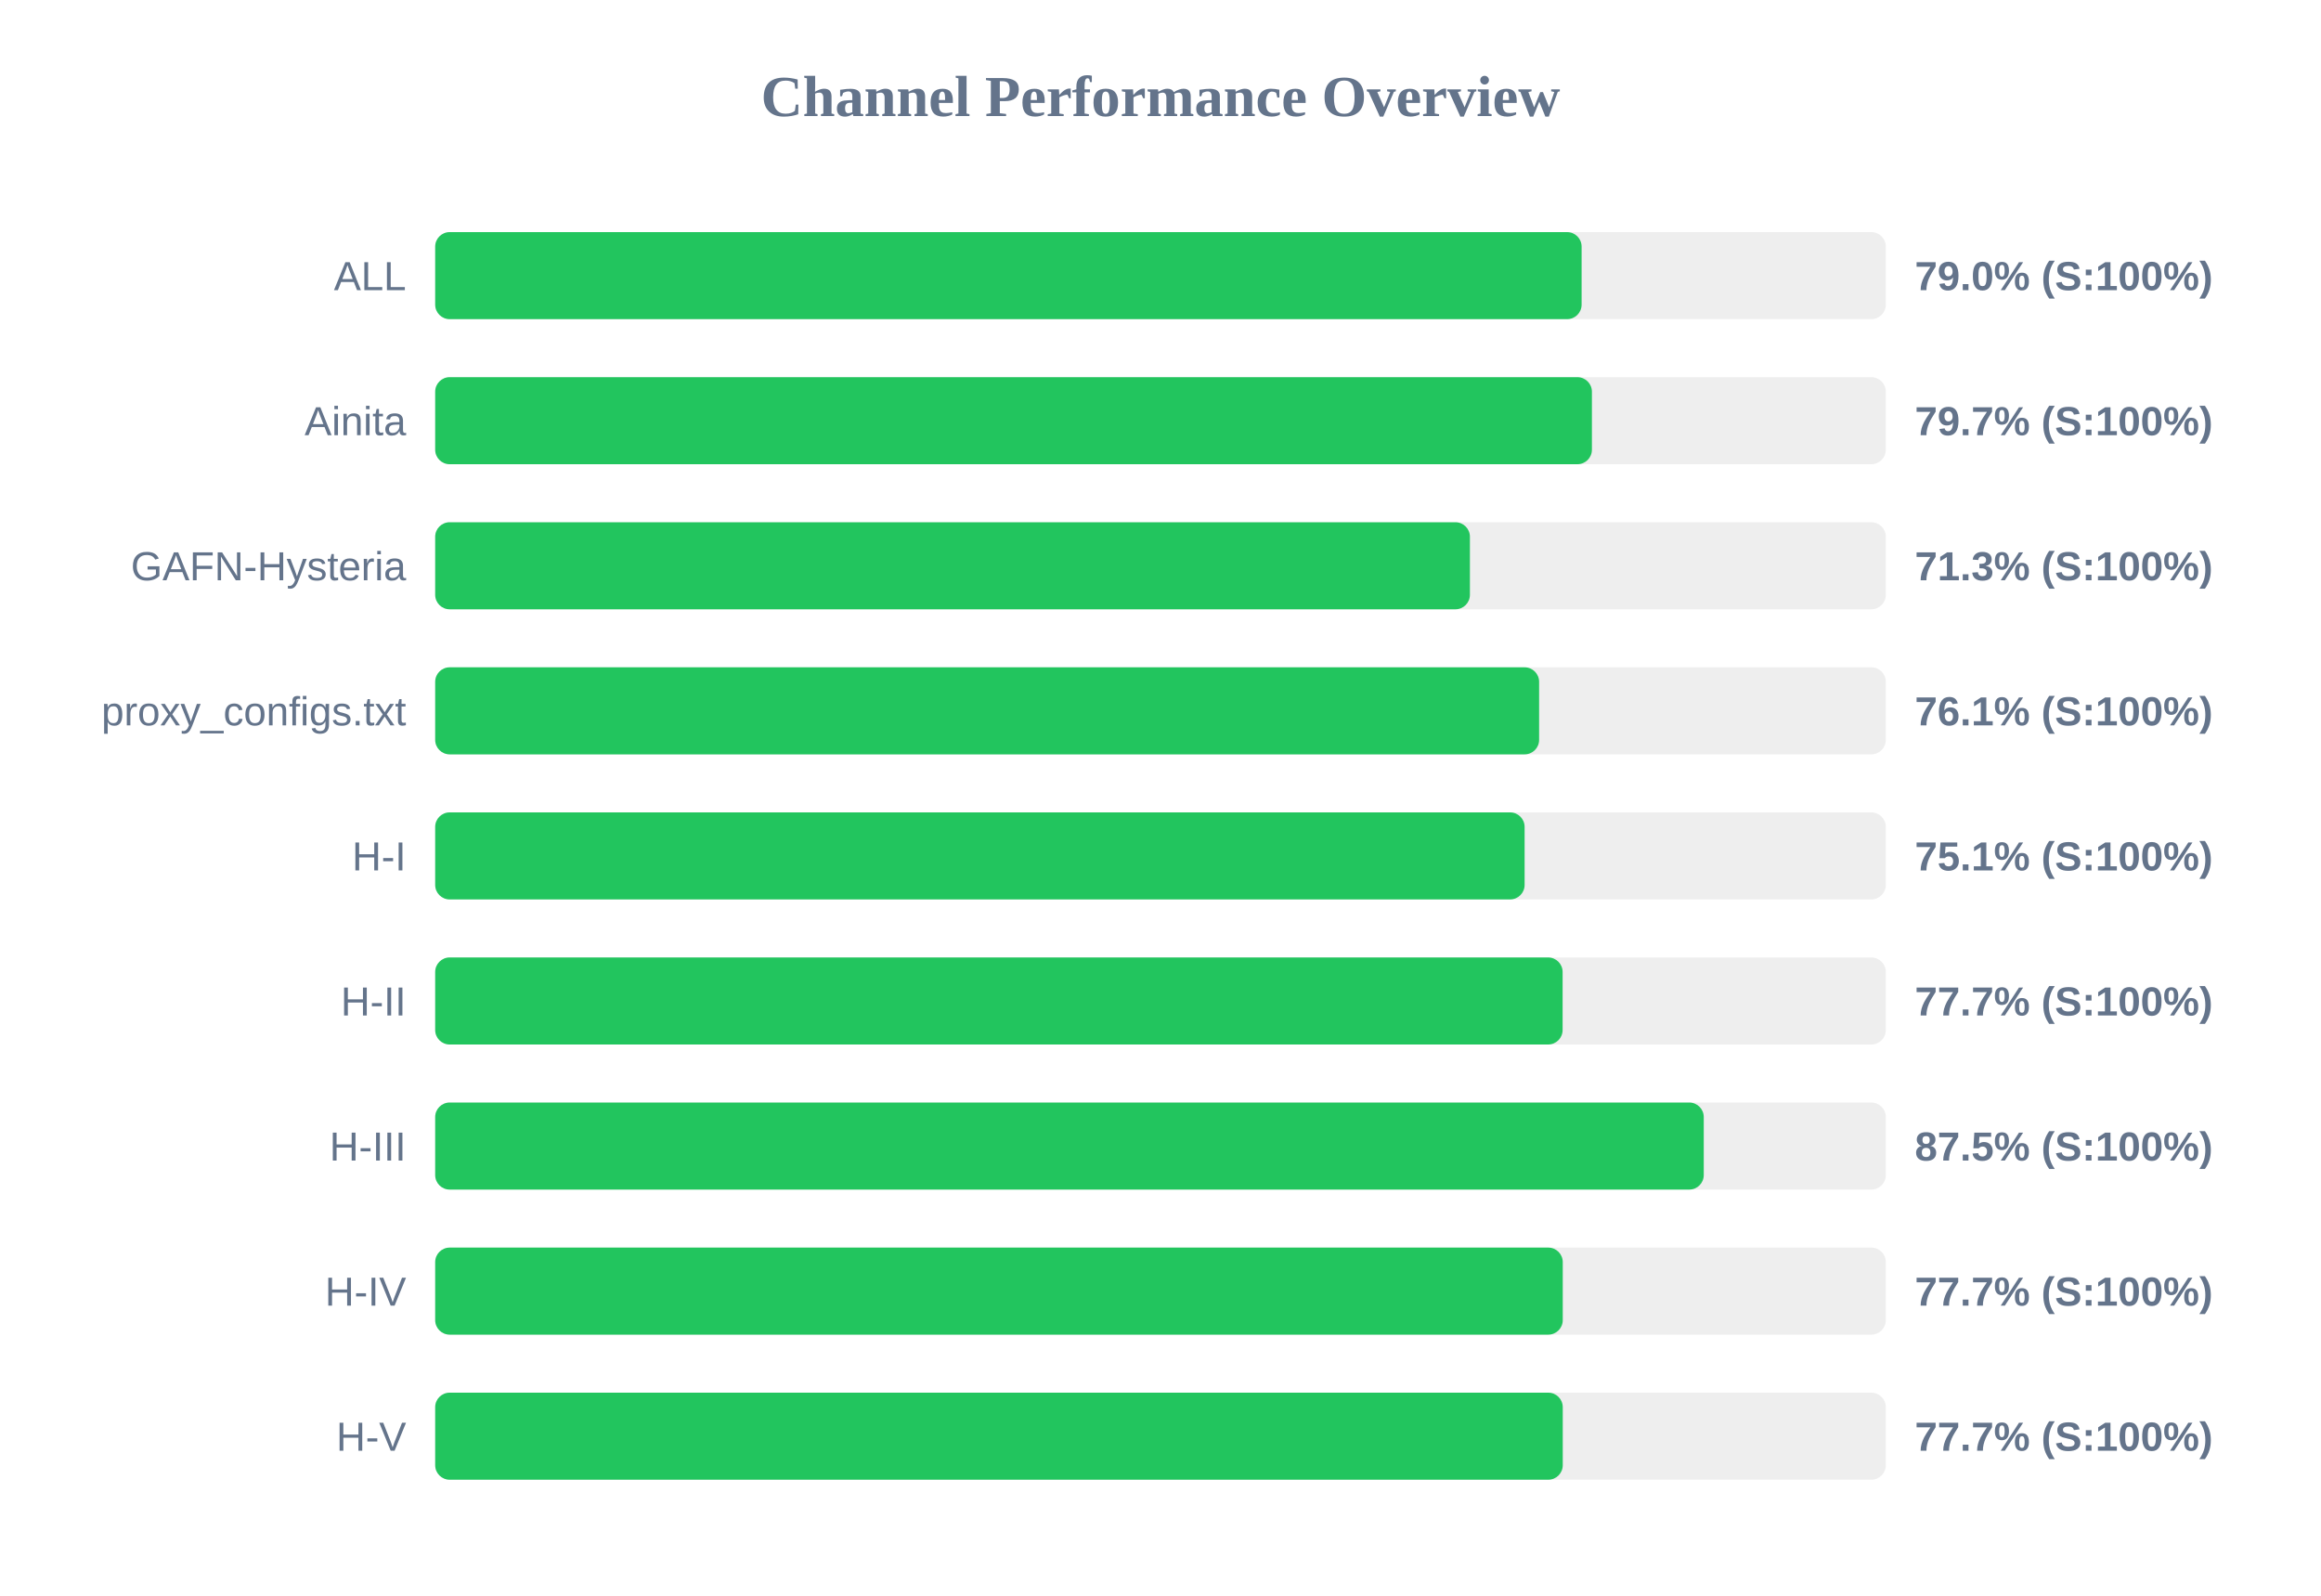
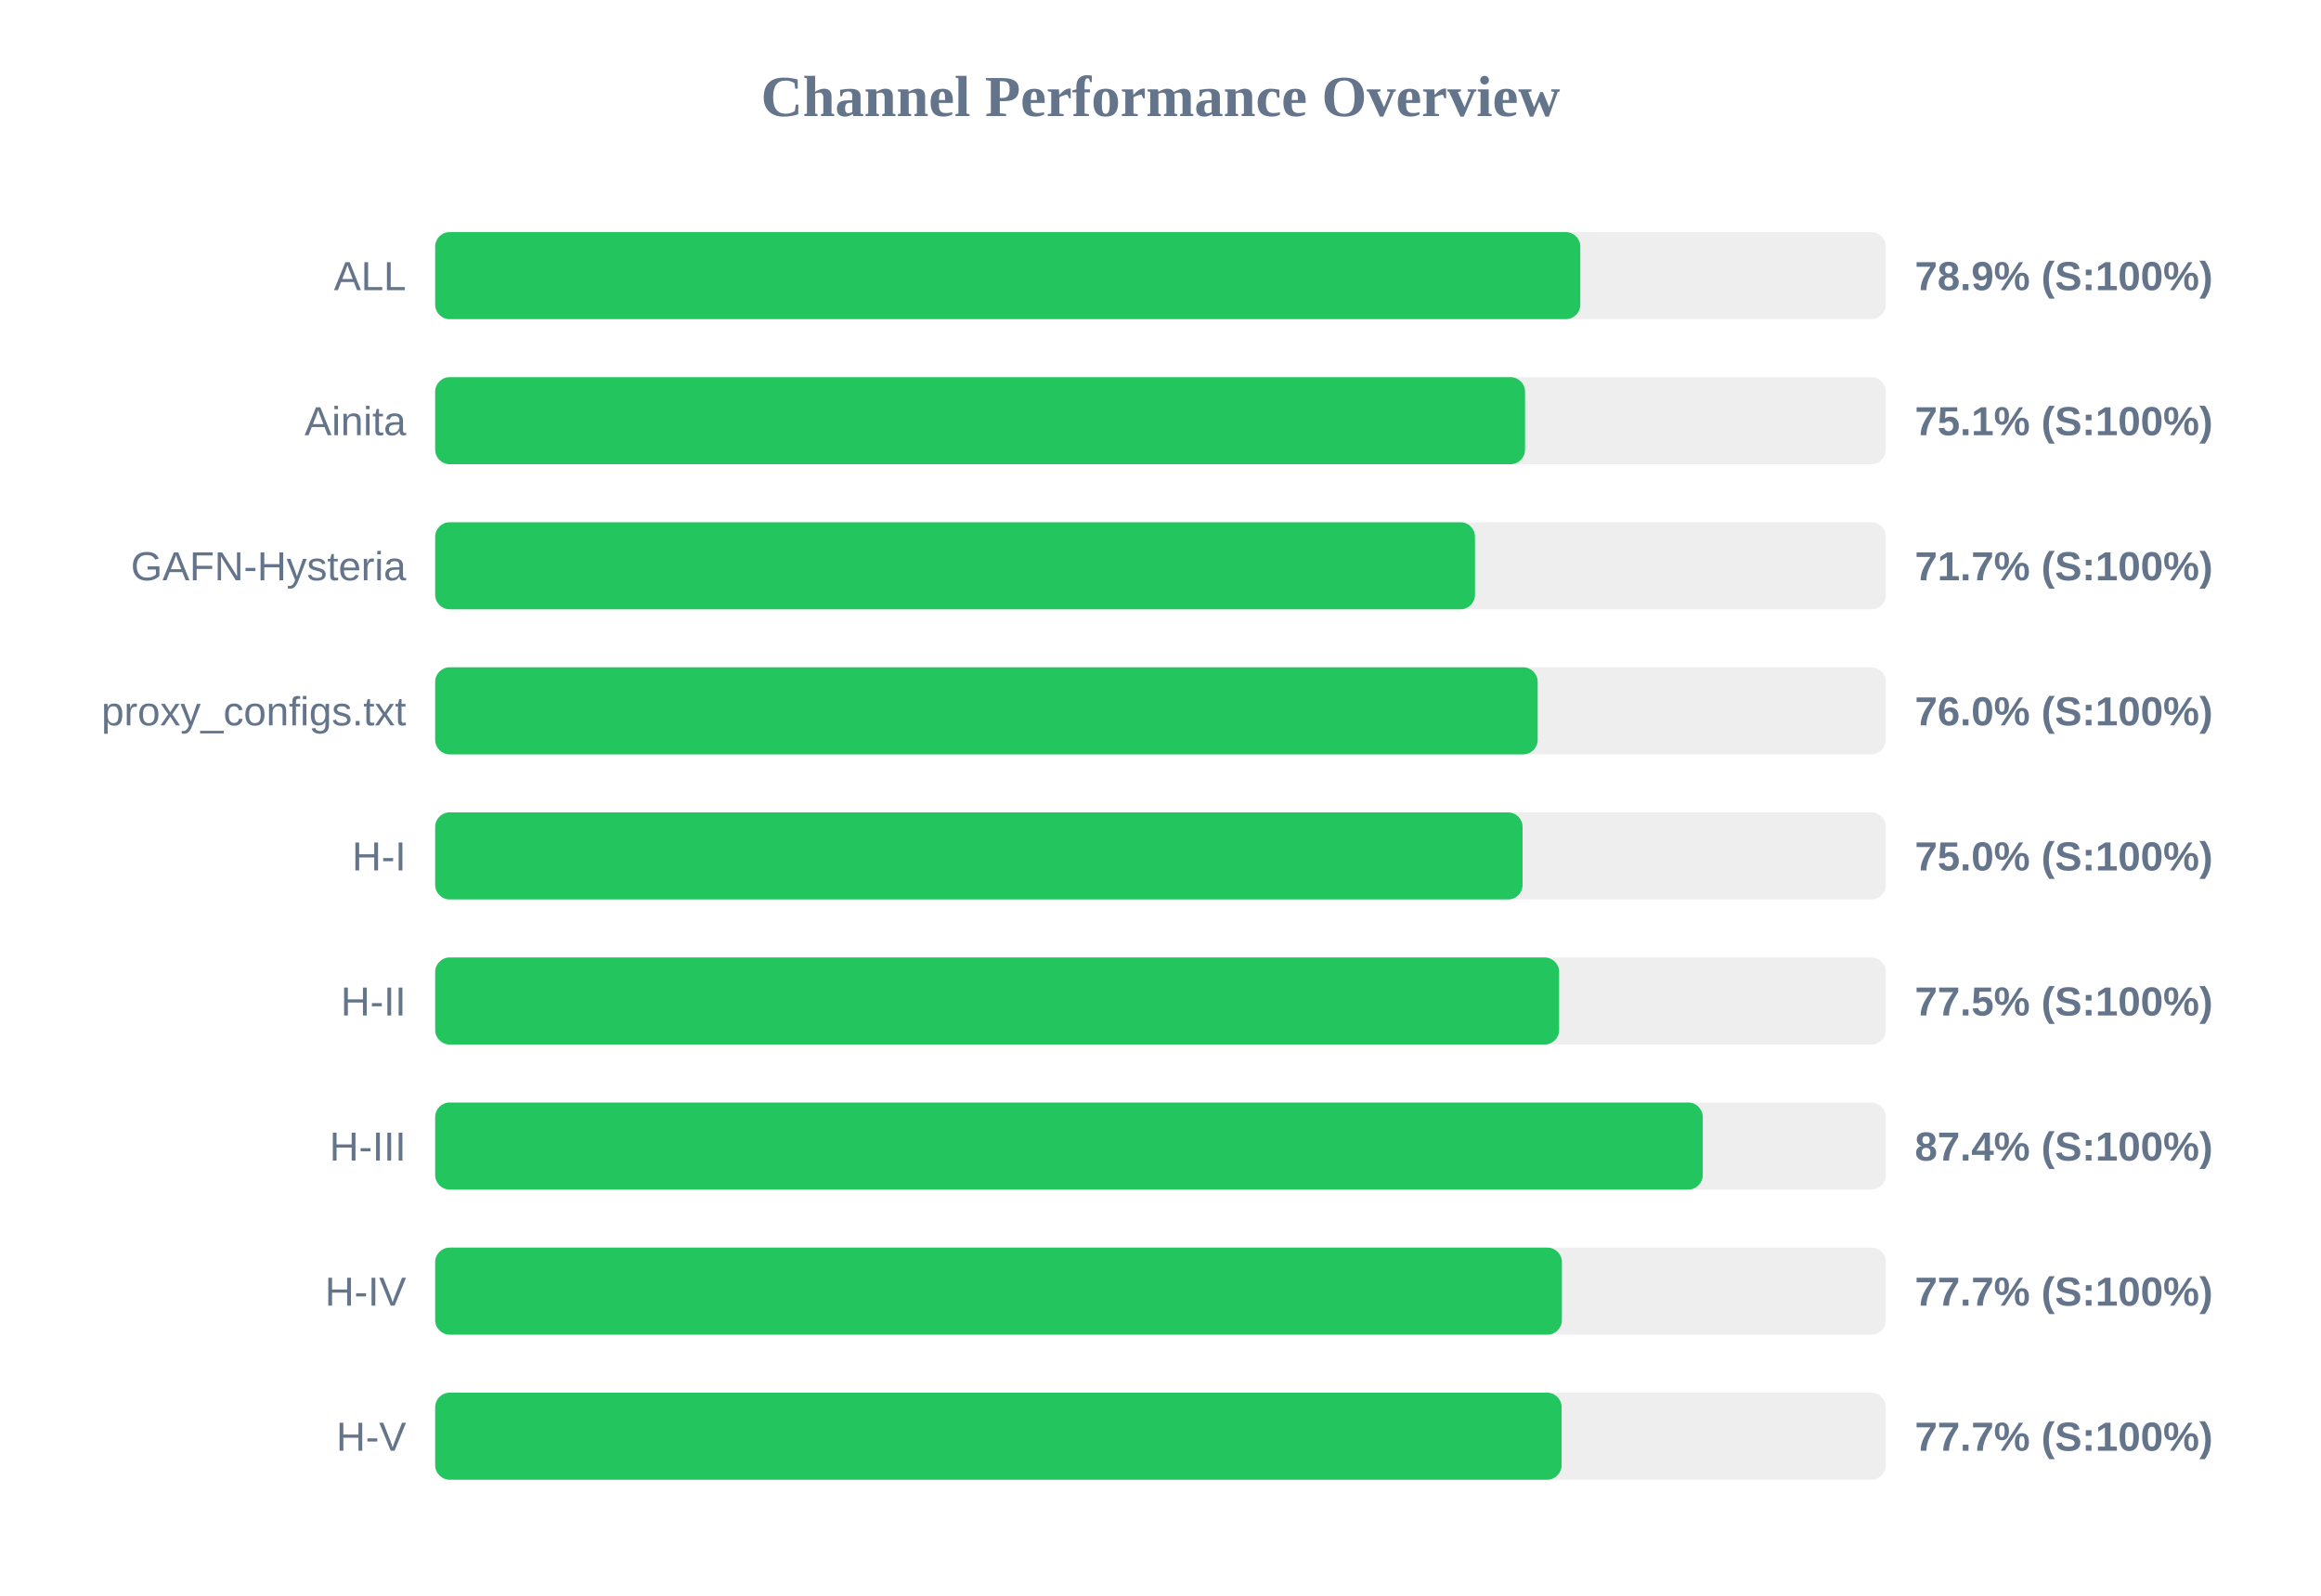
<svg xmlns="http://www.w3.org/2000/svg" width="800" height="550" version="1.1">
  <style>
        .row { font: 14px Arial; fill: #64748b; }
        .score { font: bold 14px Arial; fill: #64748b; }
    </style>
  <text x="400" y="40" text-anchor="middle" font-size="20px" font-weight="bold" fill="#64748b">Channel Performance Overview</text>
  <rect x="150" y="80" width="500" height="30" fill="#eee" rx="5" />
-   <rect x="150" y="80" width="395.15" height="30" fill="#22c55e" rx="5" />
+   <rect x="150" y="80" width="394.7" height="30" fill="#22c55e" rx="5" />
  <text x="140" y="100" text-anchor="end" class="row">ALL</text>
-   <text x="660" y="100" text-anchor="start" class="score">79.0% (S:100%)</text>
+   <text x="660" y="100" text-anchor="start" class="score">78.9% (S:100%)</text>
  <rect x="150" y="130" width="500" height="30" fill="#eee" rx="5" />
-   <rect x="150" y="130" width="398.7" height="30" fill="#22c55e" rx="5" />
+   <rect x="150" y="130" width="375.65" height="30" fill="#22c55e" rx="5" />
  <text x="140" y="150" text-anchor="end" class="row">Ainita</text>
-   <text x="660" y="150" text-anchor="start" class="score">79.7% (S:100%)</text>
+   <text x="660" y="150" text-anchor="start" class="score">75.1% (S:100%)</text>
  <rect x="150" y="180" width="500" height="30" fill="#eee" rx="5" />
-   <rect x="150" y="180" width="356.65" height="30" fill="#22c55e" rx="5" />
+   <rect x="150" y="180" width="358.4" height="30" fill="#22c55e" rx="5" />
  <text x="140" y="200" text-anchor="end" class="row">GAFN-Hysteria</text>
-   <text x="660" y="200" text-anchor="start" class="score">71.3% (S:100%)</text>
+   <text x="660" y="200" text-anchor="start" class="score">71.7% (S:100%)</text>
  <rect x="150" y="230" width="500" height="30" fill="#eee" rx="5" />
-   <rect x="150" y="230" width="380.5" height="30" fill="#22c55e" rx="5" />
+   <rect x="150" y="230" width="380.0" height="30" fill="#22c55e" rx="5" />
  <text x="140" y="250" text-anchor="end" class="row">proxy_configs.txt</text>
-   <text x="660" y="250" text-anchor="start" class="score">76.1% (S:100%)</text>
+   <text x="660" y="250" text-anchor="start" class="score">76.0% (S:100%)</text>
  <rect x="150" y="280" width="500" height="30" fill="#eee" rx="5" />
-   <rect x="150" y="280" width="375.5" height="30" fill="#22c55e" rx="5" />
+   <rect x="150" y="280" width="374.8" height="30" fill="#22c55e" rx="5" />
  <text x="140" y="300" text-anchor="end" class="row">H-I</text>
-   <text x="660" y="300" text-anchor="start" class="score">75.1% (S:100%)</text>
+   <text x="660" y="300" text-anchor="start" class="score">75.0% (S:100%)</text>
  <rect x="150" y="330" width="500" height="30" fill="#eee" rx="5" />
-   <rect x="150" y="330" width="388.6" height="30" fill="#22c55e" rx="5" />
+   <rect x="150" y="330" width="387.4" height="30" fill="#22c55e" rx="5" />
  <text x="140" y="350" text-anchor="end" class="row">H-II</text>
-   <text x="660" y="350" text-anchor="start" class="score">77.7% (S:100%)</text>
+   <text x="660" y="350" text-anchor="start" class="score">77.5% (S:100%)</text>
  <rect x="150" y="380" width="500" height="30" fill="#eee" rx="5" />
-   <rect x="150" y="380" width="437.25" height="30" fill="#22c55e" rx="5" />
+   <rect x="150" y="380" width="436.9" height="30" fill="#22c55e" rx="5" />
  <text x="140" y="400" text-anchor="end" class="row">H-III</text>
-   <text x="660" y="400" text-anchor="start" class="score">87.5% (S:100%)</text>
+   <text x="660" y="400" text-anchor="start" class="score">87.4% (S:100%)</text>
  <rect x="150" y="430" width="500" height="30" fill="#eee" rx="5" />
-   <rect x="150" y="430" width="388.65" height="30" fill="#22c55e" rx="5" />
+   <rect x="150" y="430" width="388.35" height="30" fill="#22c55e" rx="5" />
  <text x="140" y="450" text-anchor="end" class="row">H-IV</text>
  <text x="660" y="450" text-anchor="start" class="score">77.7% (S:100%)</text>
  <rect x="150" y="480" width="500" height="30" fill="#eee" rx="5" />
-   <rect x="150" y="480" width="388.65" height="30" fill="#22c55e" rx="5" />
+   <rect x="150" y="480" width="388.25" height="30" fill="#22c55e" rx="5" />
  <text x="140" y="500" text-anchor="end" class="row">H-V</text>
  <text x="660" y="500" text-anchor="start" class="score">77.7% (S:100%)</text>
</svg>
